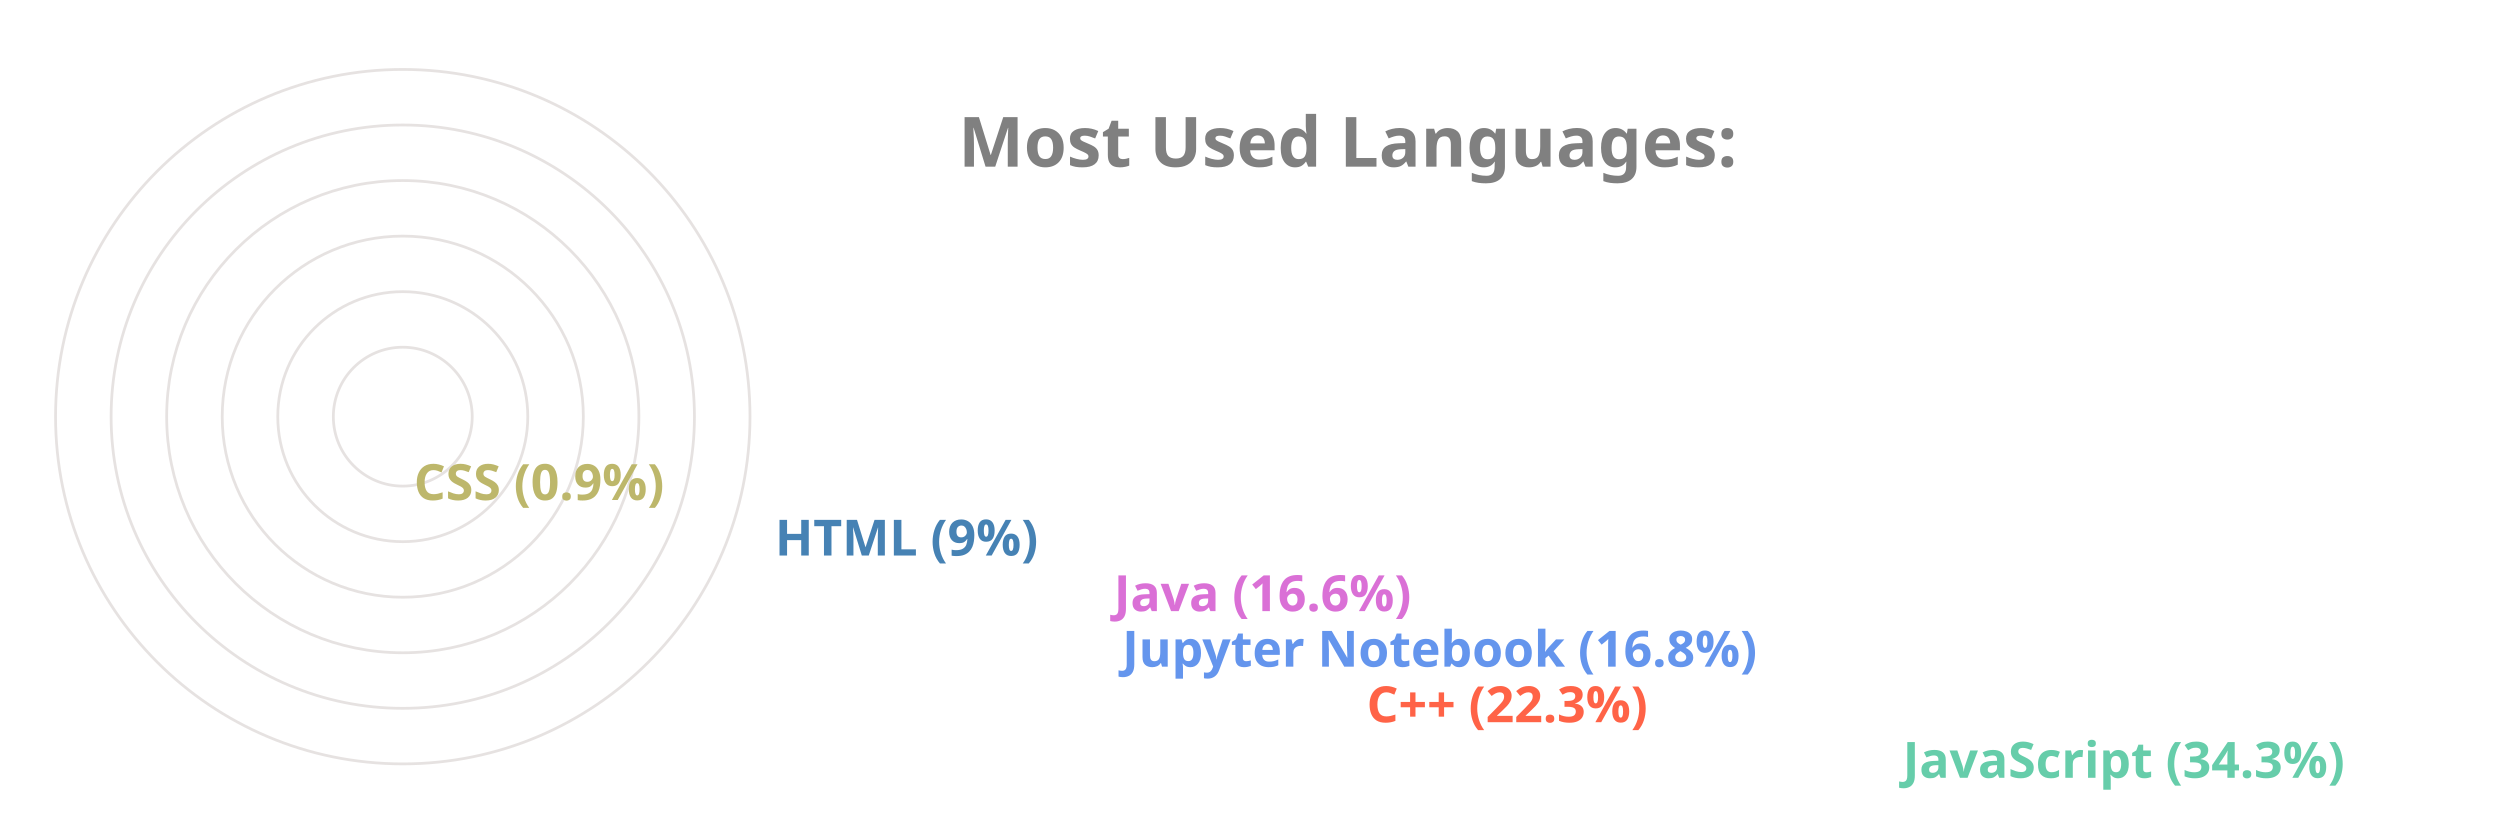
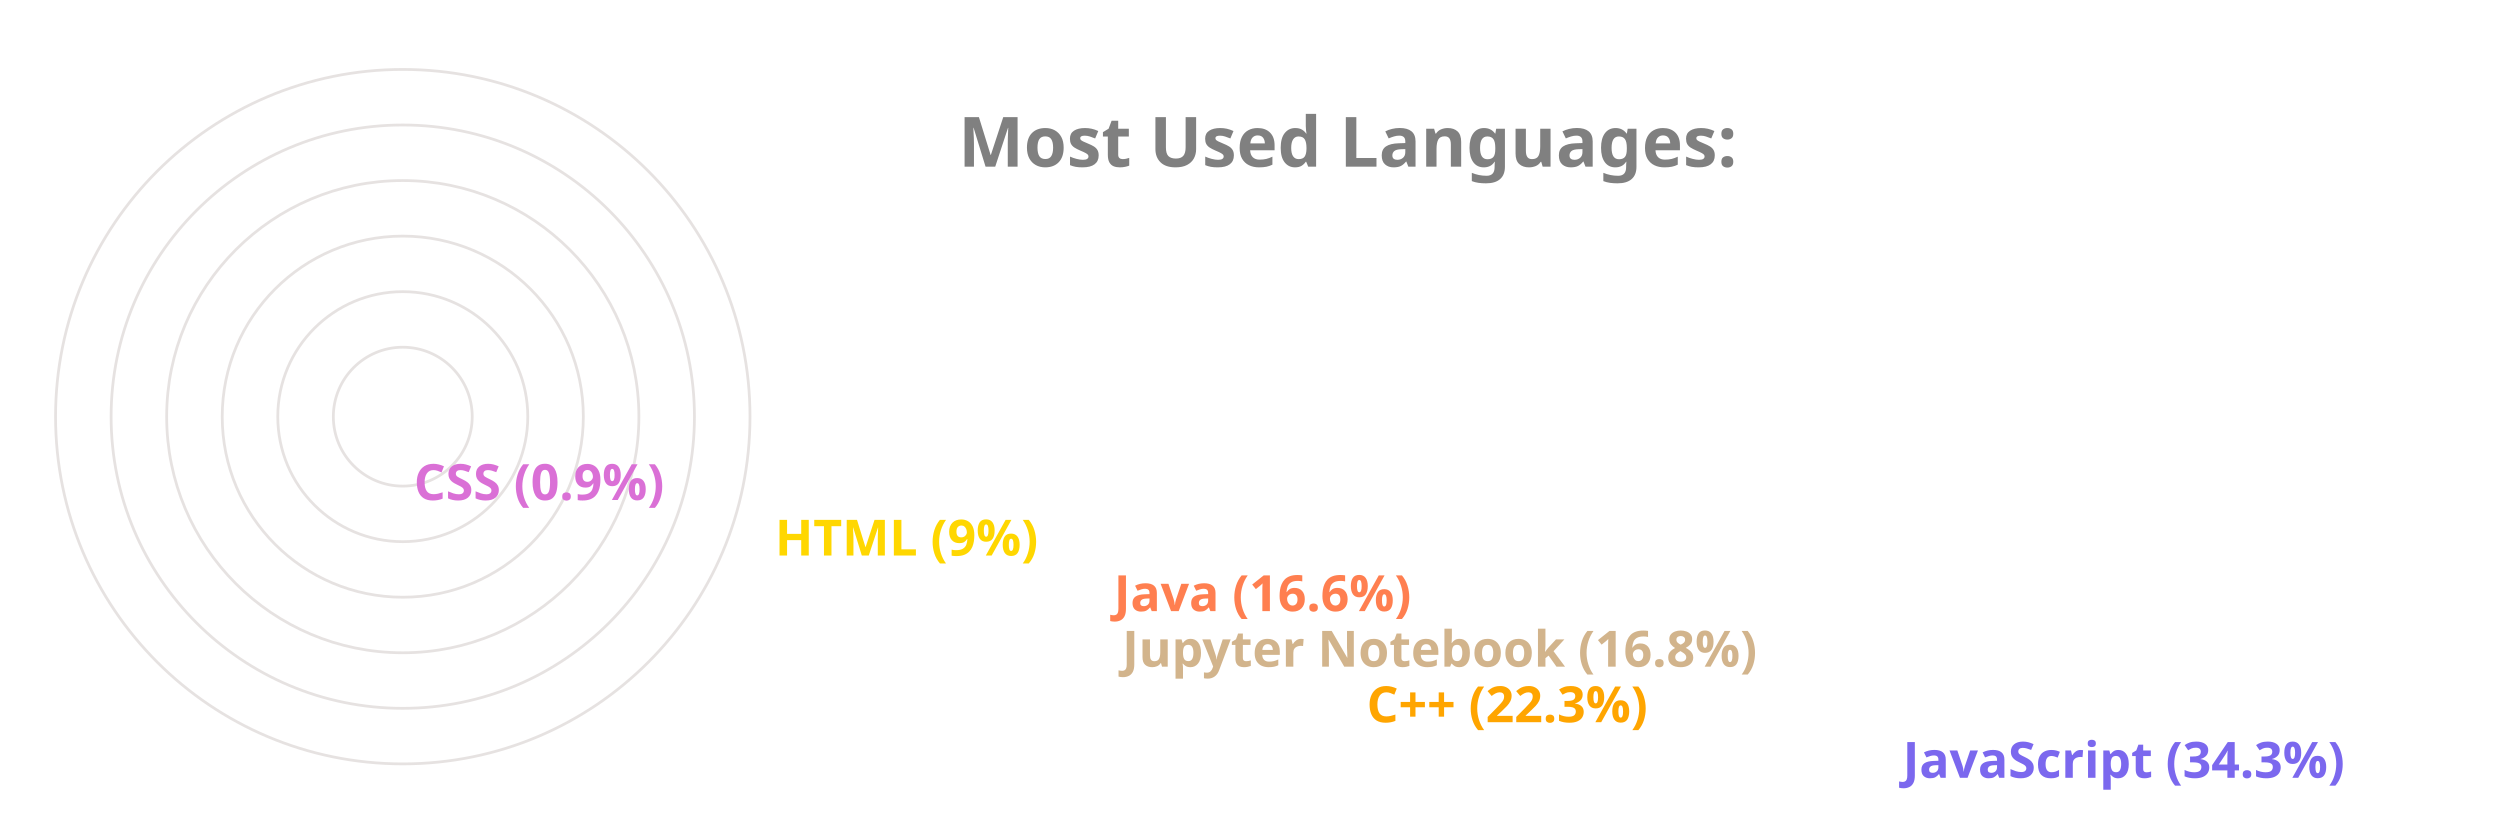
<svg xmlns="http://www.w3.org/2000/svg" viewBox="0 0 650 300" height="200px" width="600px">
  <style>
		.label {
			font: bold 25px sans-serif;
			color: #404040;
			-webkit-text-stroke: 1px white;
	  	}
		.name {
			font: bold 18px sans-serif;
			color: #404040;
	  	}

		.line {
			stroke-dasharray: 1000;
			stroke-dashoffset: 1000;
			animation: dash 3.5s ease-in-out forwards;	
			animation-iteration-count: infinite;
			animation-direction: alternate-reverse;
		}

		.path {
			stroke-dasharray: 1000;
			stroke-dashoffset: 1000;
			animation: dash 3.5s ease-in-out forwards;	
			animation-iteration-count: infinite;
			animation-direction: alternate-reverse;
		}
		  
		@keyframes dash {
			to {
				stroke-dashoffset: 0;
			}
		}

	</style>
  <g stroke="#E6E2E1" fill="none" stroke-width="1">
    <circle cx="20" cy="150" r="125" />
    <circle cx="20" cy="150" r="105" />
    <circle cx="20" cy="150" r="85" />
    <circle cx="20" cy="150" r="65" />
    <circle cx="20" cy="150" r="45" />
    <circle cx="20" cy="150" r="25" />
  </g>
  <g fill="none" stroke-width="20" class="line">
-     <line x2="550" y2="275" x1="20" y1="275" stroke="MediumAquaMarine" />
-     <line x2="357" y2="255" x1="20" y1="255" stroke="Tomato" />
-     <line x2="269" y2="235" x1="20" y1="235" stroke="CornflowerBlue" />
-     <line x2="266" y2="215" x1="20" y1="215" stroke="Orchid" />
-     <line x2="144" y2="195" x1="20" y1="195" stroke="SteelBlue" />
-     <line x2="14" y2="175" x1="20" y1="175" stroke="DarkKhaki" />
+     <line x2="550" y2="275" x1="20" y1="275" stroke="MediumSlateBlue" />
+     <line x2="357" y2="255" x1="20" y1="255" stroke="Orange" />
+     <line x2="269" y2="235" x1="20" y1="235" stroke="Tan" />
+     <line x2="266" y2="215" x1="20" y1="215" stroke="Coral" />
+     <line x2="144" y2="195" x1="20" y1="195" stroke="Gold" />
+     <line x2="14" y2="175" x1="20" y1="175" stroke="Orchid" />
  </g>
  <g fill="none" stroke-width="20" stroke-linecap="round" class="path">
-     <path d="M 20 275 A 125 125 45 0 1 -83 80" stroke="MediumAquaMarine" />
-     <path d="M 20 255 A 105 105 45 0 1 -77 110" stroke="Tomato" />
-     <path d="M 20 235 A 85 85 45 0 1 -61 125" stroke="CornflowerBlue" />
-     <path d="M 20 215 A 65 65 45 0 1 -42 130" stroke="Orchid" />
-     <path d="M 20 195 A 45 45 45 0 1 -24 142" stroke="SteelBlue" />
-     <path d="M 20 175 A 25 25 45 0 1 -4 149" stroke="DarkKhaki" />
+     <path d="M 20 275 A 125 125 45 0 1 -83 80" stroke="MediumSlateBlue" />
+     <path d="M 20 255 A 105 105 45 0 1 -77 110" stroke="Orange" />
+     <path d="M 20 235 A 85 85 45 0 1 -61 125" stroke="Tan" />
+     <path d="M 20 215 A 65 65 45 0 1 -42 130" stroke="Coral" />
+     <path d="M 20 195 A 45 45 45 0 1 -24 142" stroke="Gold" />
+     <path d="M 20 175 A 25 25 45 0 1 -4 149" stroke="Orchid" />
  </g>
  <g class="name">
-     <text x="560" y="280" fill="MediumAquaMarine">JavaScript (34.3%)</text>
-     <text x="367" y="260" fill="Tomato">C++ (22.3%)</text>
-     <text x="279" y="240" fill="CornflowerBlue">Jupyter Notebook (16.8%)</text>
-     <text x="276" y="220" fill="Orchid">Java (16.6%)</text>
-     <text x="154" y="200" fill="SteelBlue">HTML (9%)</text>
-     <text x="24" y="180" fill="DarkKhaki">CSS (0.9%)</text>
+     <text x="560" y="280" fill="MediumSlateBlue">JavaScript (34.3%)</text>
+     <text x="367" y="260" fill="Orange">C++ (22.3%)</text>
+     <text x="279" y="240" fill="Tan">Jupyter Notebook (16.8%)</text>
+     <text x="276" y="220" fill="Coral">Java (16.6%)</text>
+     <text x="154" y="200" fill="Gold">HTML (9%)</text>
+     <text x="24" y="180" fill="Orchid">CSS (0.9%)</text>
  </g>
  <g class="label">
    <text x="220" y="60" fill="grey">Most Used Languages:</text>
  </g>
</svg>
